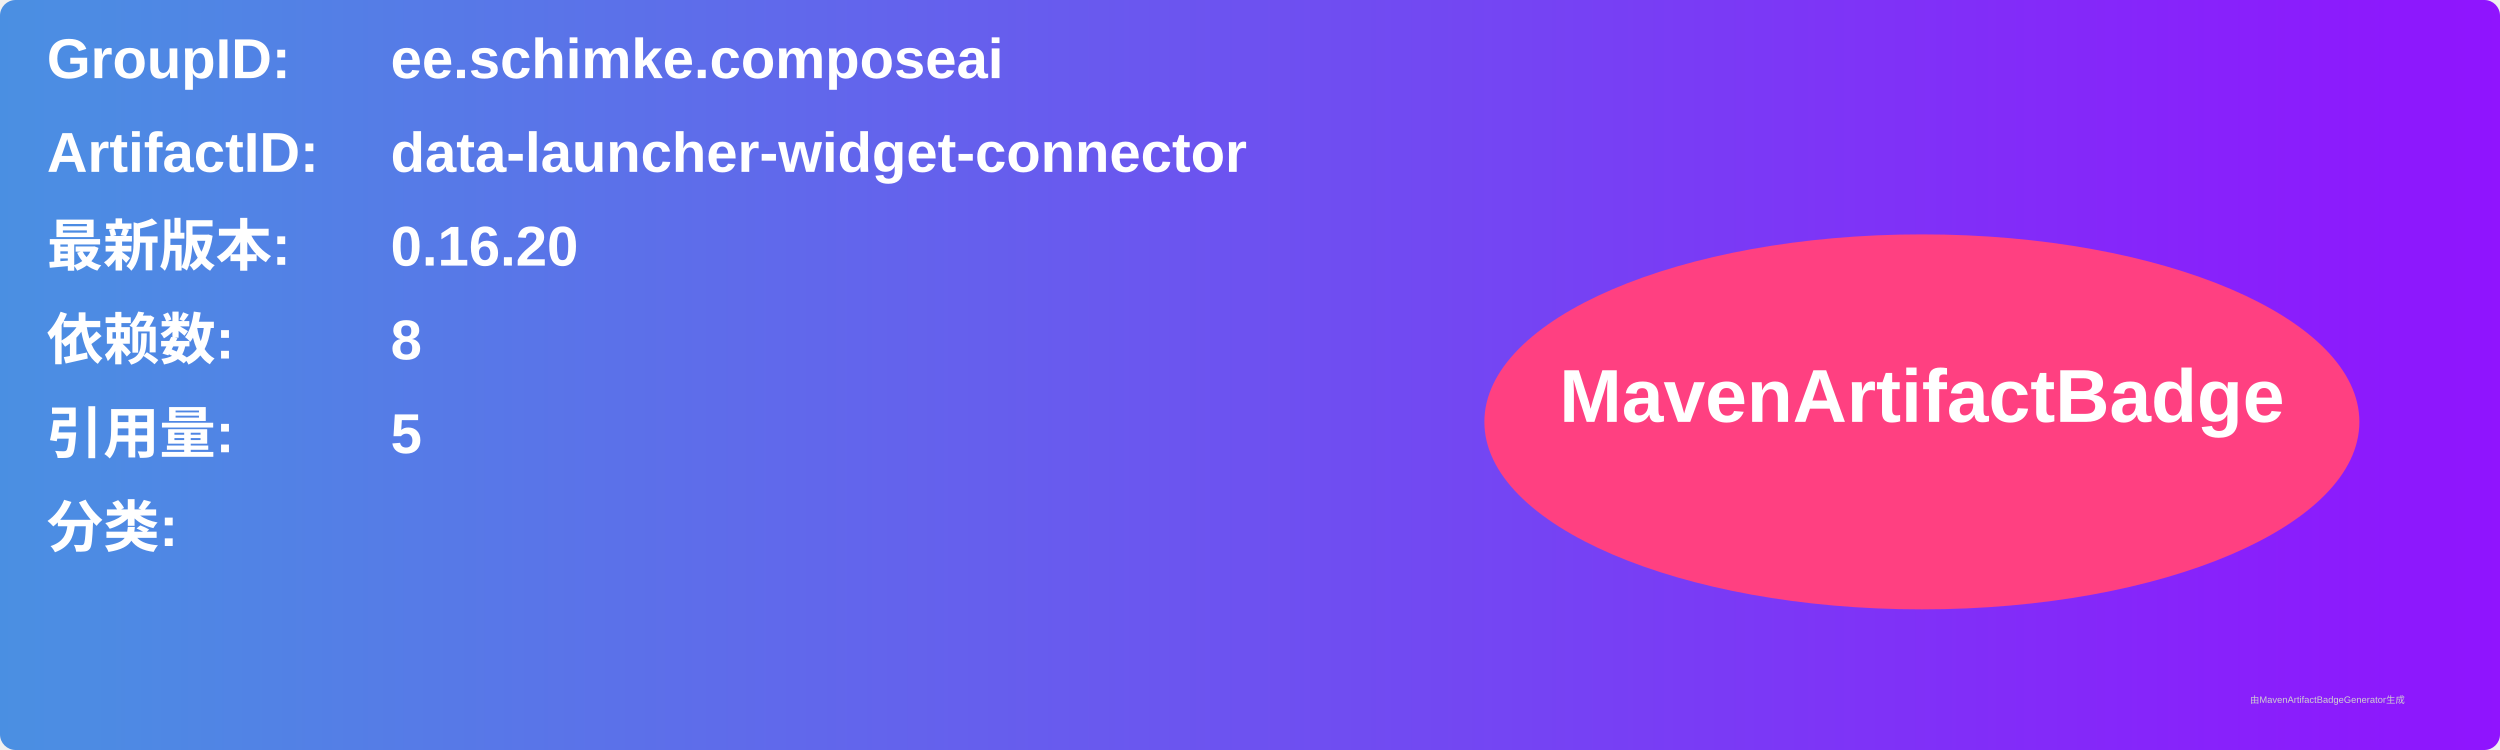
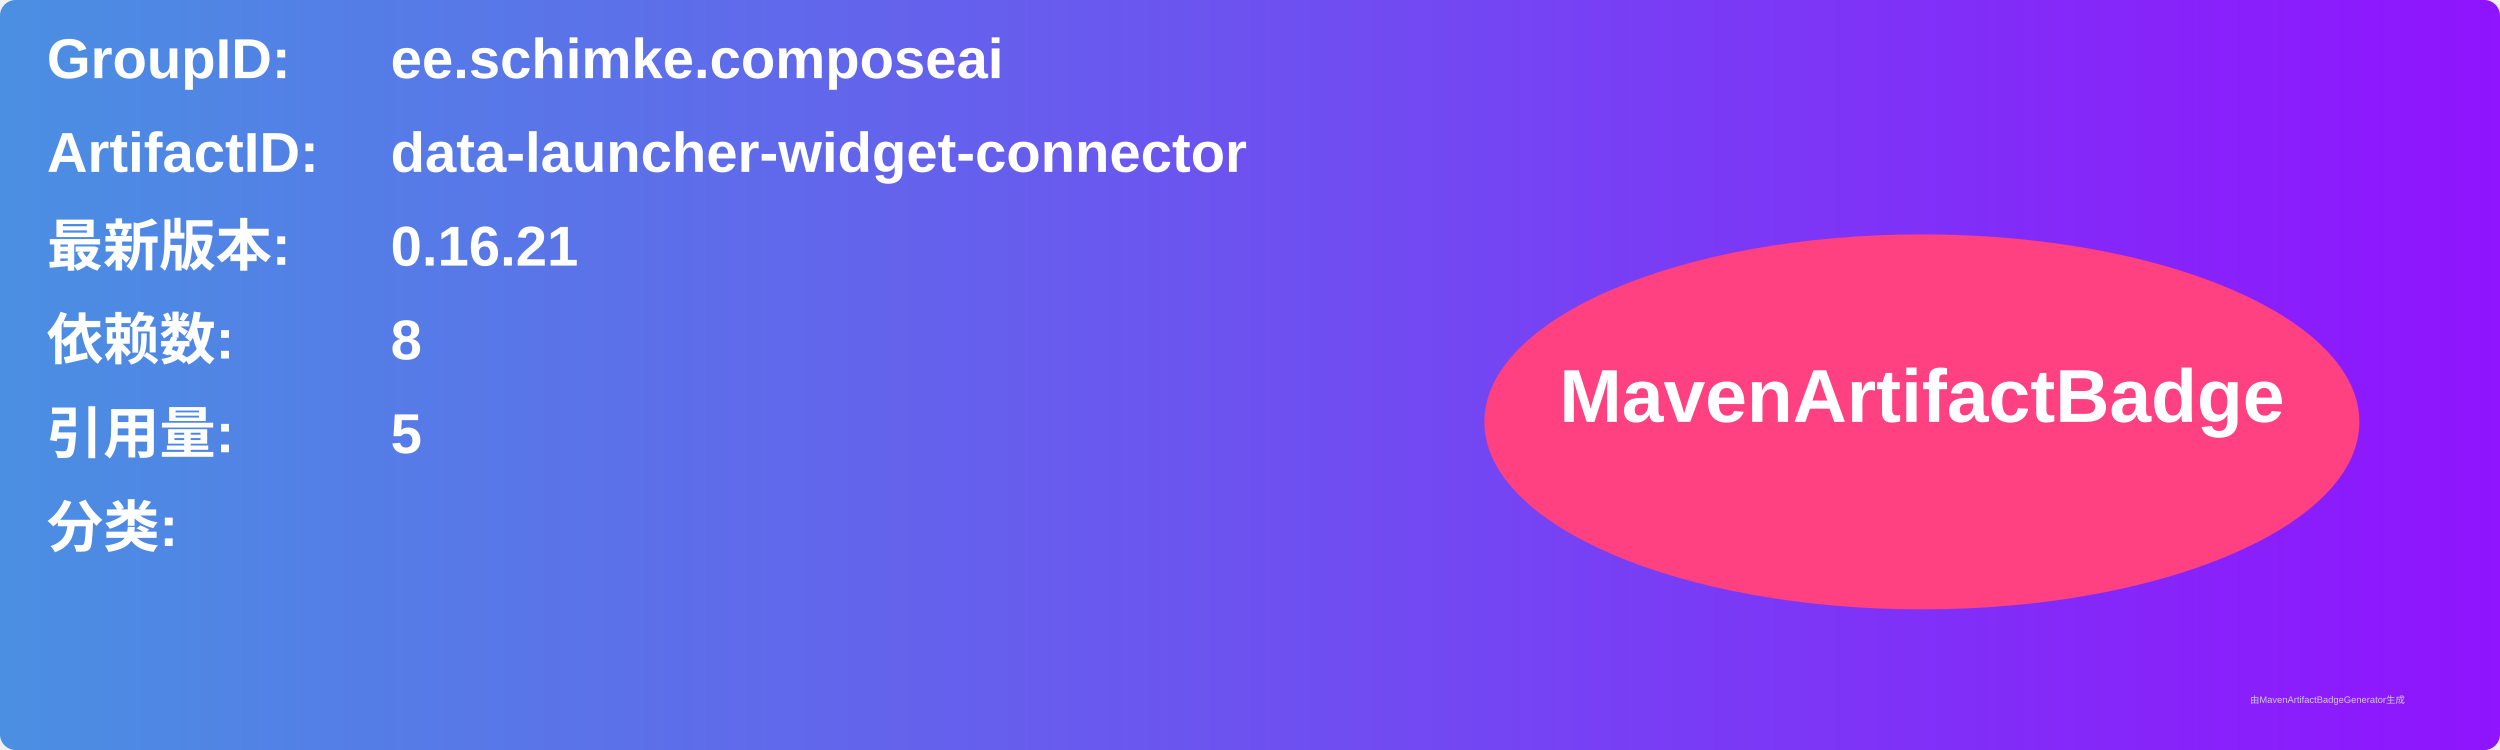
<svg xmlns="http://www.w3.org/2000/svg" width="800" height="240" viewBox="0 0 800 240">
  <linearGradient id="grad" x1="0%" y1="0%" x2="100%" y2="0%">
    <stop offset="0%" stop-color="#4a90e2" />
    <stop offset="100%" stop-color="#9013fe" />
  </linearGradient>
  <rect width="100%" height="100%" rx="5" ry="5" fill="url(#grad)" />
  <g transform="translate(15, 15)">
    <text x="0" y="10" font-family="Arial" font-size="18" fill="white" font-weight="bold" width="260">GroupID:</text>
    <text x="110" y="10" font-family="Arial" font-size="18" fill="white" font-weight="bold" width="460">ee.schimke.composeai</text>
    <text x="0" y="40" font-family="Arial" font-size="18" fill="white" font-weight="bold" width="260">ArtifactID:</text>
    <text x="110" y="40" font-family="Arial" font-size="18" fill="white" font-weight="bold" width="460">data-launcher-widget-connector</text>
    <text x="0" y="70" font-family="Arial" font-size="18" fill="white" font-weight="bold">最新版本:</text>
    <text x="110" y="70" font-family="Arial" font-size="18" fill="white" font-weight="bold">
-       <tspan font-weight="bold">0.16.20</tspan>
+       <tspan font-weight="bold">0.16.21</tspan>
    </text>
    <text x="0" y="100" font-family="Arial" font-size="18" fill="white" font-weight="bold">依赖数: </text>
    <text x="110" y="100" font-family="Arial" font-size="18" fill="white">
      <tspan font-weight="bold">8</tspan>
    </text>
    <text x="0" y="130" font-family="Arial" font-size="18" fill="white" font-weight="bold">引用量: </text>
    <text x="110" y="130" font-family="Arial" font-size="18" fill="white">
      <tspan font-weight="bold">5</tspan>
    </text>
    <text x="0" y="160" font-family="Arial" font-size="18" fill="white" font-weight="bold">分类:</text>
    <text x="10" y="190" font-family="Arial" font-size="10" fill="white">
      <tspan font-weight="bold" />
    </text>
    <ellipse cx="600" cy="120" rx="140" ry="60" fill="#ff4081" />
    <text x="600" y="120" text-anchor="middle" font-family="Arial" font-size="24" fill="white" font-weight="bold">MavenArtifactBadge</text>
  </g>
  <text x="720" y="225" font-family="Arial" font-size="3" fill="#d0d0d0">由MavenArtifactBadgeGenerator生成</text>
</svg>
